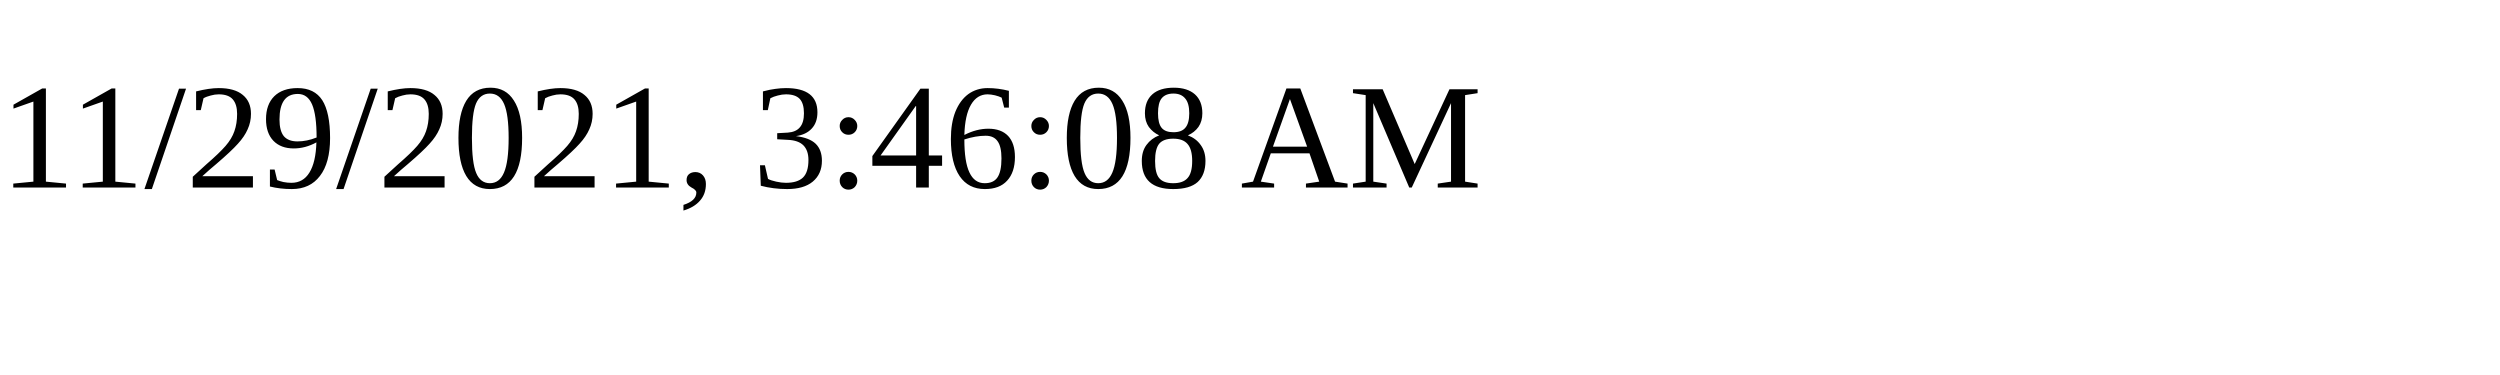
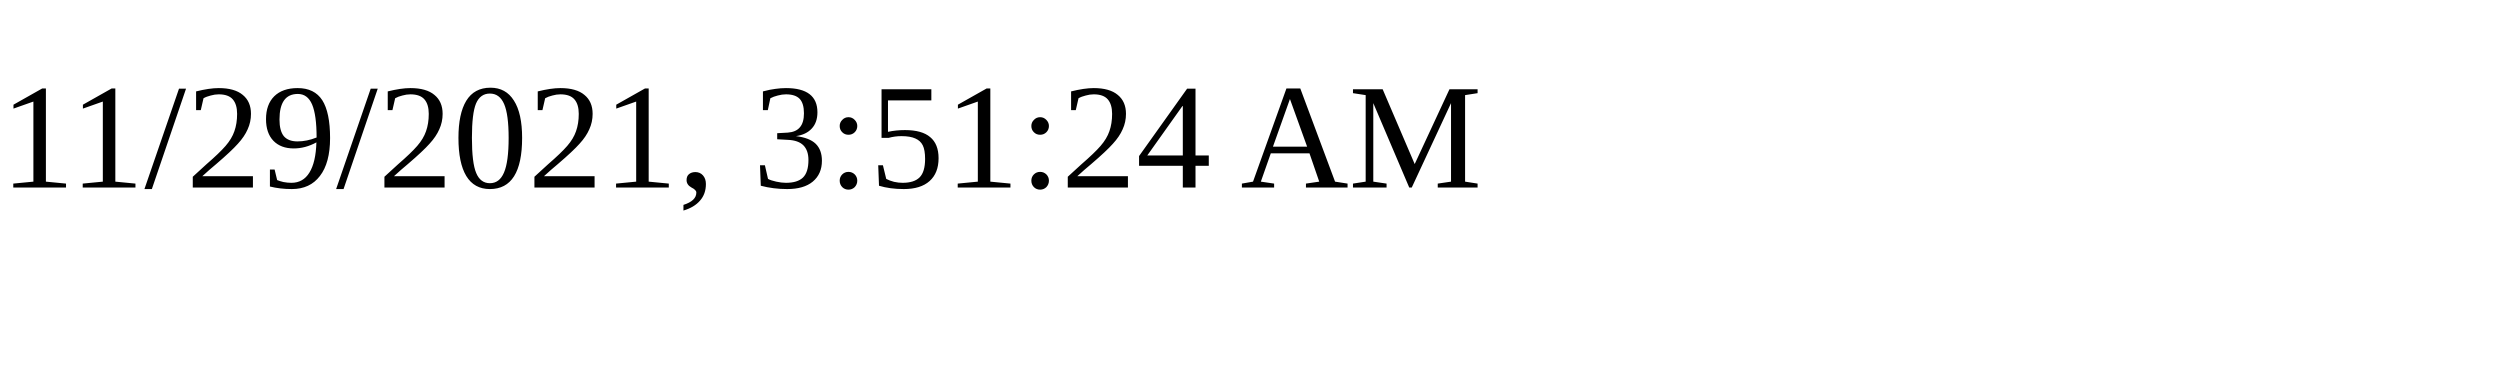
<svg xmlns="http://www.w3.org/2000/svg" height="30" width="200">
-   <text x="0" y="15">11/29/2021, 3:46:08 AM</text>
+   <text x="0" y="15">11/29/2021, 3:51:24 AM</text>
</svg>
